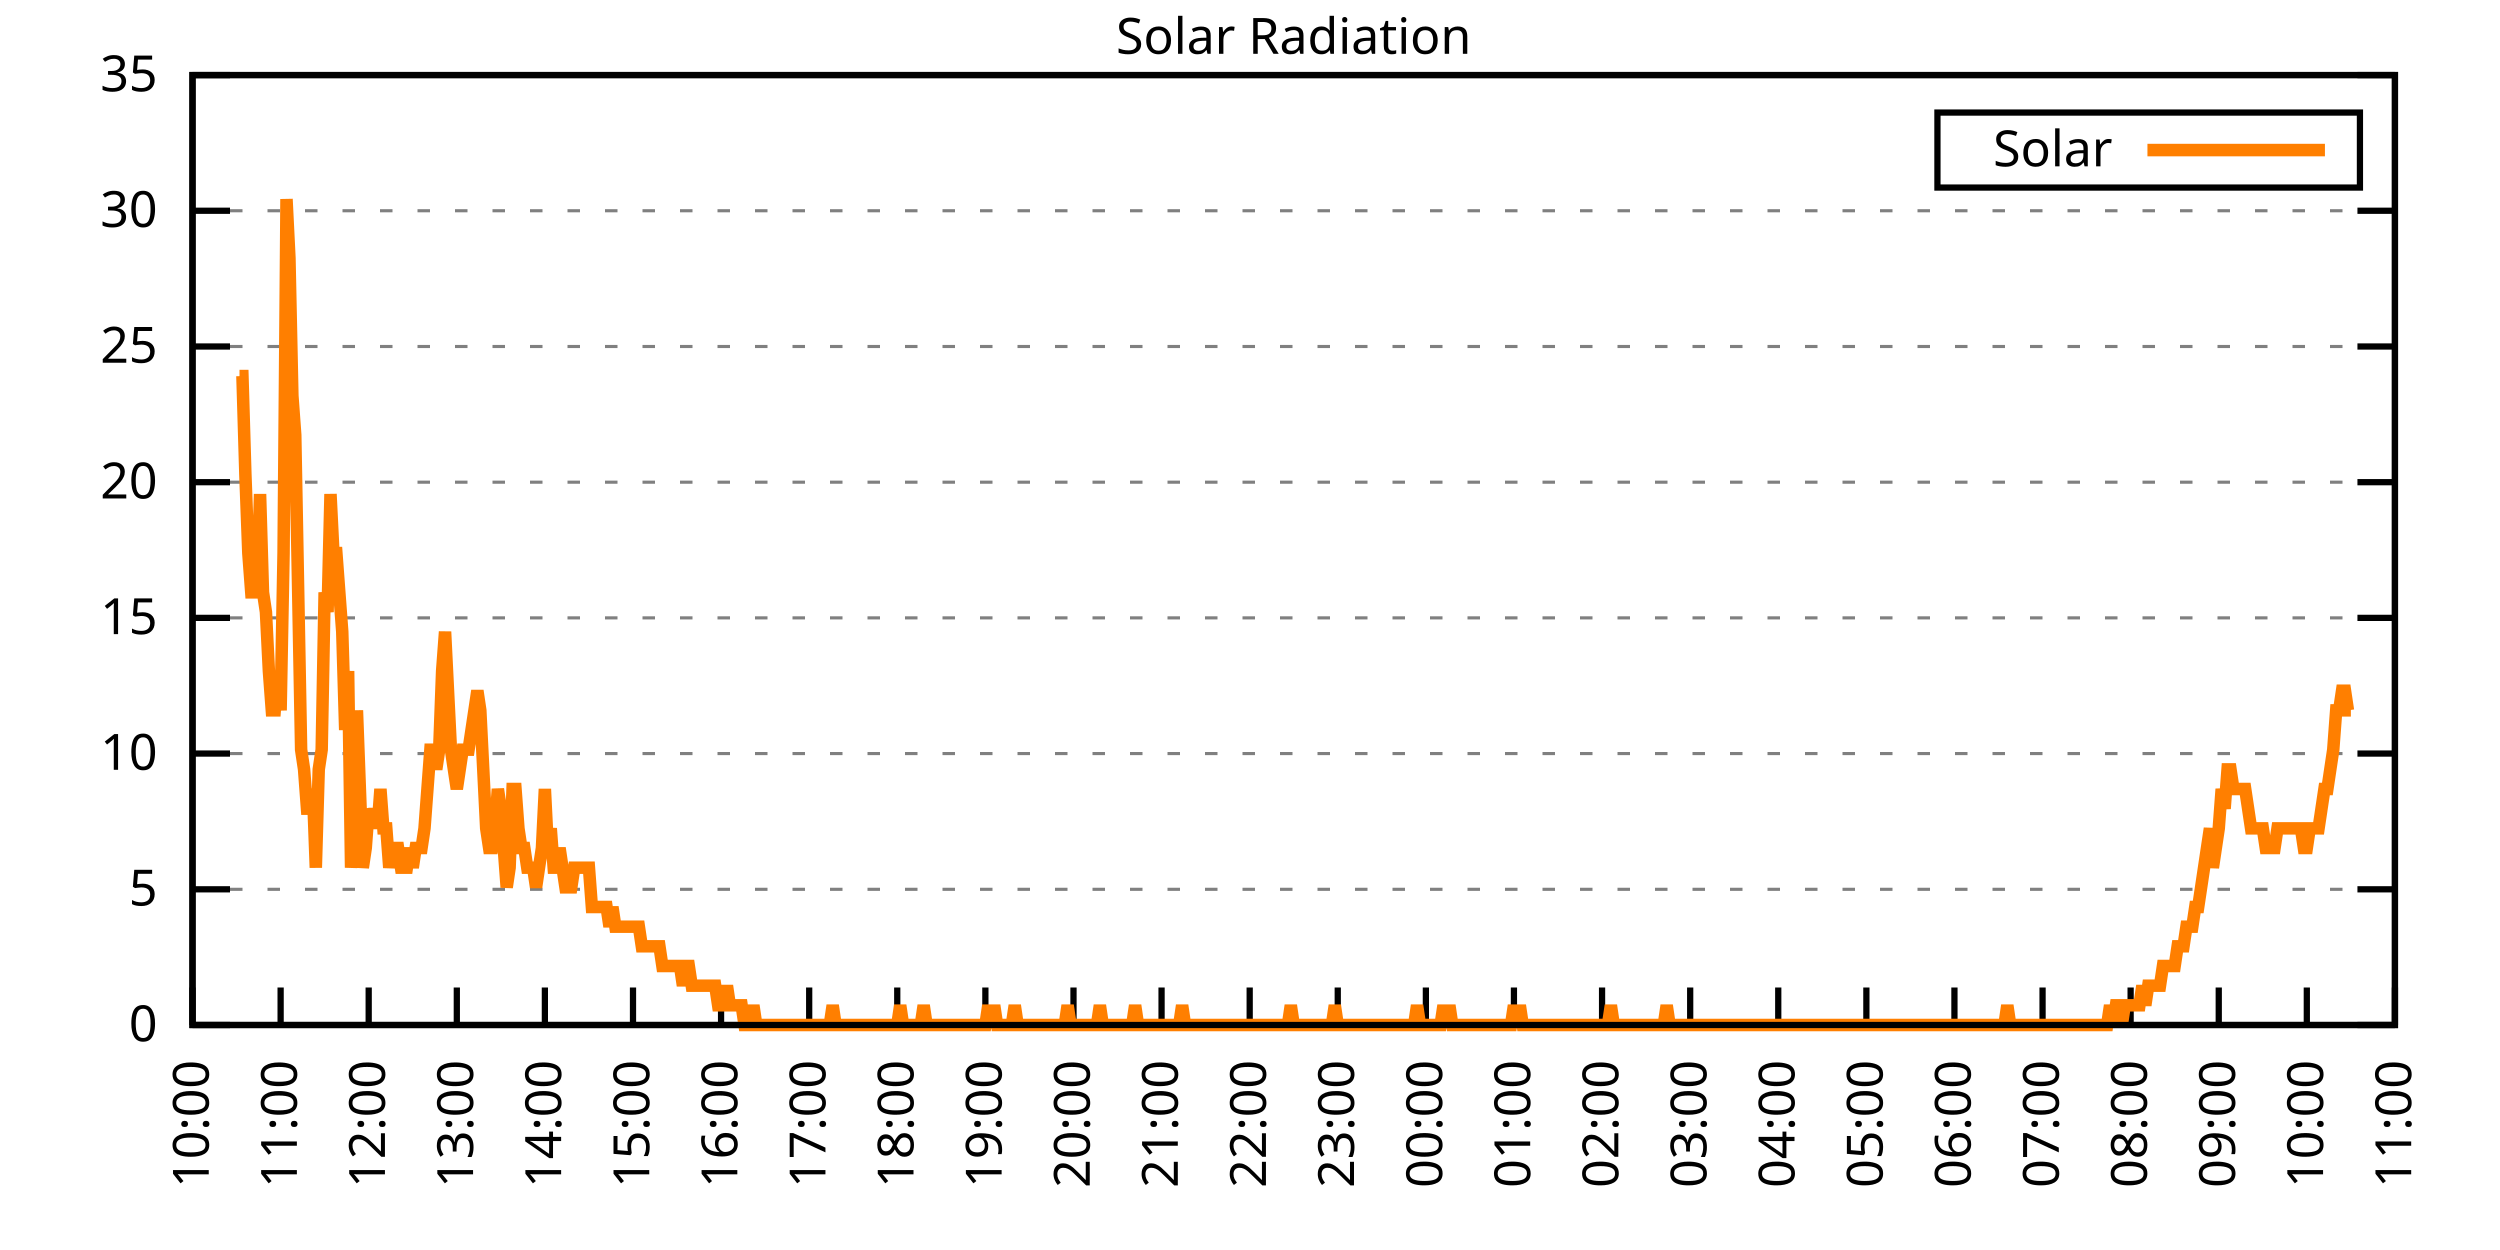
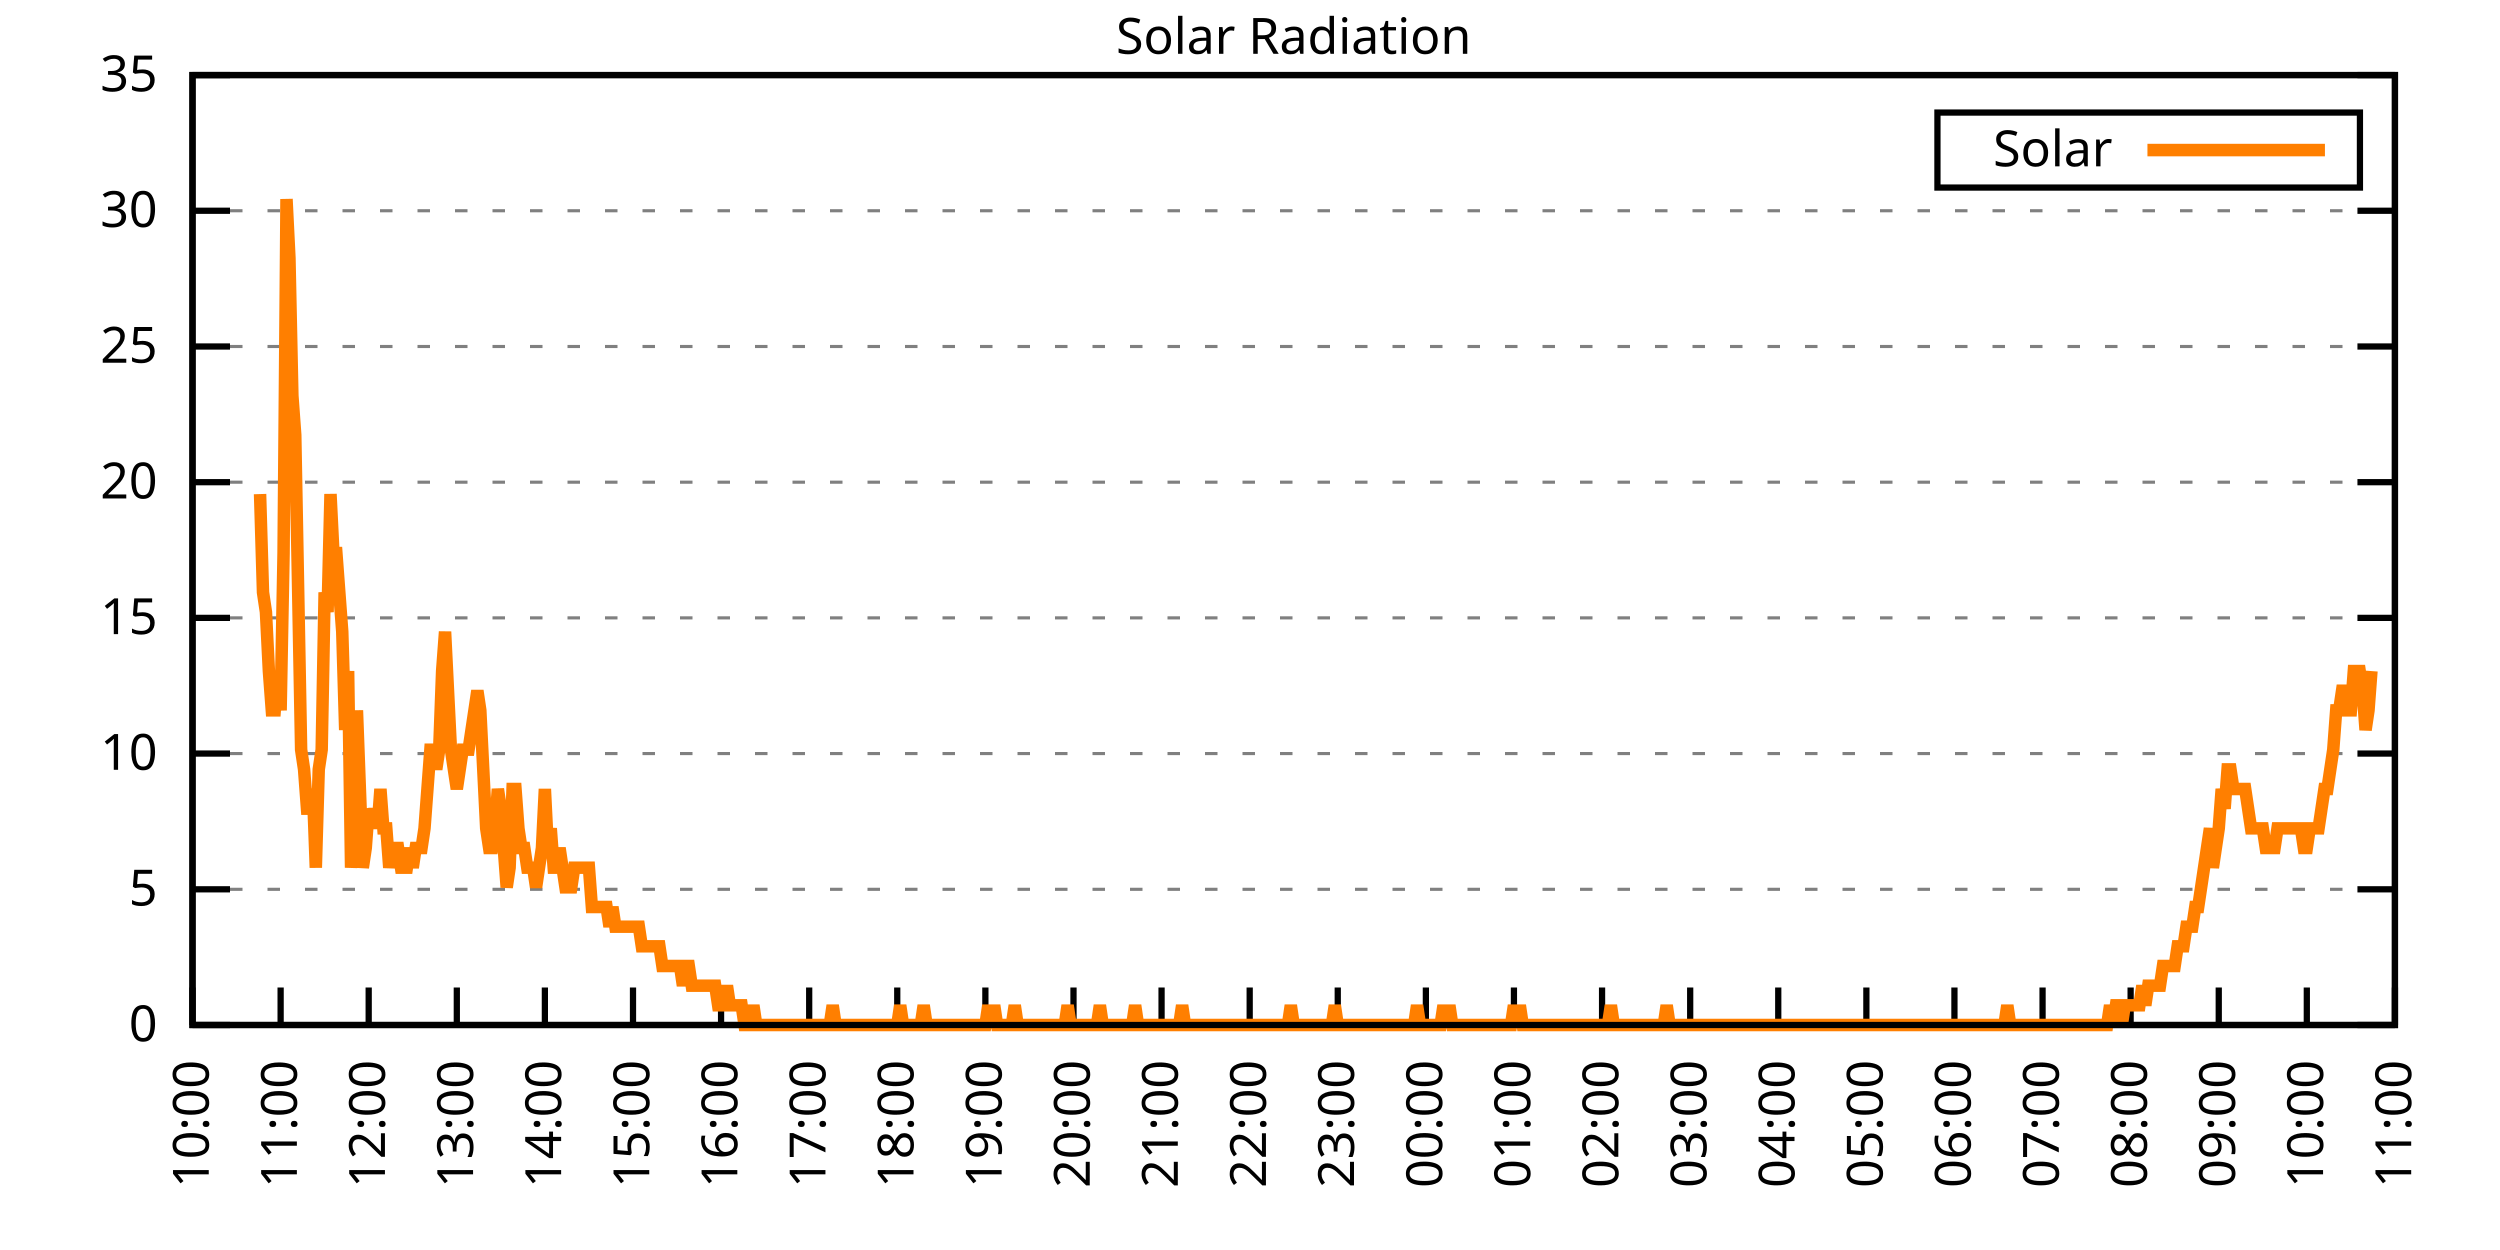
<svg xmlns="http://www.w3.org/2000/svg" xmlns:xlink="http://www.w3.org/1999/xlink" width="400" height="200" viewBox="0 0 400 200">
  <g id="gnuplot_canvas">
    <rect x="0" y="0" width="400" height="200" fill="none" />
    <defs>
      <circle id="gpDot" r="0.5" stroke-width="0.5" stroke="currentColor" />
      <path id="gpPt0" stroke-width="0.333" stroke="currentColor" d="M-1,0 h2 M0,-1 v2" />
      <path id="gpPt1" stroke-width="0.333" stroke="currentColor" d="M-1,-1 L1,1 M1,-1 L-1,1" />
      <path id="gpPt2" stroke-width="0.333" stroke="currentColor" d="M-1,0 L1,0 M0,-1 L0,1 M-1,-1 L1,1 M-1,1 L1,-1" />
      <rect id="gpPt3" stroke-width="0.333" stroke="currentColor" x="-1" y="-1" width="2" height="2" />
      <rect id="gpPt4" stroke-width="0.333" stroke="currentColor" fill="currentColor" x="-1" y="-1" width="2" height="2" />
      <circle id="gpPt5" stroke-width="0.333" stroke="currentColor" cx="0" cy="0" r="1" />
      <use xlink:href="#gpPt5" id="gpPt6" fill="currentColor" stroke="none" />
      <path id="gpPt7" stroke-width="0.333" stroke="currentColor" d="M0,-1.33 L-1.33,0.67 L1.33,0.67 z" />
      <use xlink:href="#gpPt7" id="gpPt8" fill="currentColor" stroke="none" />
      <use xlink:href="#gpPt7" id="gpPt9" stroke="currentColor" transform="rotate(180)" />
      <use xlink:href="#gpPt9" id="gpPt10" fill="currentColor" stroke="none" />
      <use xlink:href="#gpPt3" id="gpPt11" stroke="currentColor" transform="rotate(45)" />
      <use xlink:href="#gpPt11" id="gpPt12" fill="currentColor" stroke="none" />
      <path id="gpPt13" stroke-width="0.333" stroke="currentColor" d="M0,1.330 L1.265,0.411 L0.782,-1.067 L-0.782,-1.076 L-1.265,0.411 z" />
      <use xlink:href="#gpPt13" id="gpPt14" fill="currentColor" stroke="none" />
      <filter id="textbox" filterUnits="objectBoundingBox" x="0" y="0" height="1" width="1">
        <feFlood flood-color="white" flood-opacity="1" result="bgnd" />
        <feComposite in="SourceGraphic" in2="bgnd" operator="atop" />
      </filter>
      <filter id="greybox" filterUnits="objectBoundingBox" x="0" y="0" height="1" width="1">
        <feFlood flood-color="lightgrey" flood-opacity="1" result="grey" />
        <feComposite in="SourceGraphic" in2="grey" operator="atop" />
      </filter>
    </defs>
    <g fill="none" color="white" stroke="currentColor" stroke-width="1.00" stroke-linecap="butt" stroke-linejoin="miter">
</g>
    <g fill="none" color="black" stroke="currentColor" stroke-width="1.00" stroke-linecap="butt" stroke-linejoin="miter">
      <g stroke="none" shape-rendering="crispEdges">
        <polygon fill="rgb(255, 255, 255)" points="30.80,164.00 383.18,164.00 383.18,12.02 30.80,12.02 " />
      </g>
    </g>
    <g fill="none" color="black" stroke="currentColor" stroke-width="1.00" stroke-linecap="butt" stroke-linejoin="miter">
</g>
    <g fill="none" color="black" stroke="black" stroke-width="0.50" stroke-linecap="butt" stroke-linejoin="miter">
</g>
    <g fill="none" color="gray" stroke="currentColor" stroke-width="0.50" stroke-linecap="butt" stroke-linejoin="miter">
      <path stroke="gray" stroke-dasharray="2,4" class="gridline" d="M30.80,164.00 L383.19,164.00  " />
    </g>
    <g fill="none" color="gray" stroke="gray" stroke-width="1.00" stroke-linecap="butt" stroke-linejoin="miter">
</g>
    <g fill="none" color="black" stroke="currentColor" stroke-width="1.00" stroke-linecap="butt" stroke-linejoin="miter">
      <path stroke="black" d="M30.80,164.00 L36.80,164.00 M383.19,164.00 L377.19,164.00  " />
      <g transform="translate(25.20,166.60)" stroke="none" fill="black" font-family="Sans" font-size="8.00" text-anchor="end">
        <text>
          <tspan font-family="Sans"> 0</tspan>
        </text>
      </g>
    </g>
    <g fill="none" color="black" stroke="currentColor" stroke-width="1.00" stroke-linecap="butt" stroke-linejoin="miter">
</g>
    <g fill="none" color="black" stroke="black" stroke-width="0.50" stroke-linecap="butt" stroke-linejoin="miter">
</g>
    <g fill="none" color="gray" stroke="currentColor" stroke-width="0.50" stroke-linecap="butt" stroke-linejoin="miter">
      <path stroke="gray" stroke-dasharray="2,4" class="gridline" d="M30.80,142.29 L383.19,142.29  " />
    </g>
    <g fill="none" color="gray" stroke="gray" stroke-width="1.00" stroke-linecap="butt" stroke-linejoin="miter">
</g>
    <g fill="none" color="black" stroke="currentColor" stroke-width="1.00" stroke-linecap="butt" stroke-linejoin="miter">
      <path stroke="black" d="M30.80,142.29 L36.80,142.29 M383.19,142.29 L377.19,142.29  " />
      <g transform="translate(25.20,144.89)" stroke="none" fill="black" font-family="Sans" font-size="8.00" text-anchor="end">
        <text>
          <tspan font-family="Sans"> 5</tspan>
        </text>
      </g>
    </g>
    <g fill="none" color="black" stroke="currentColor" stroke-width="1.00" stroke-linecap="butt" stroke-linejoin="miter">
</g>
    <g fill="none" color="black" stroke="black" stroke-width="0.50" stroke-linecap="butt" stroke-linejoin="miter">
</g>
    <g fill="none" color="gray" stroke="currentColor" stroke-width="0.50" stroke-linecap="butt" stroke-linejoin="miter">
      <path stroke="gray" stroke-dasharray="2,4" class="gridline" d="M30.80,120.57 L383.19,120.57  " />
    </g>
    <g fill="none" color="gray" stroke="gray" stroke-width="1.00" stroke-linecap="butt" stroke-linejoin="miter">
</g>
    <g fill="none" color="black" stroke="currentColor" stroke-width="1.00" stroke-linecap="butt" stroke-linejoin="miter">
      <path stroke="black" d="M30.80,120.57 L36.80,120.57 M383.19,120.57 L377.19,120.57  " />
      <g transform="translate(25.20,123.17)" stroke="none" fill="black" font-family="Sans" font-size="8.00" text-anchor="end">
        <text>
          <tspan font-family="Sans"> 10</tspan>
        </text>
      </g>
    </g>
    <g fill="none" color="black" stroke="currentColor" stroke-width="1.00" stroke-linecap="butt" stroke-linejoin="miter">
</g>
    <g fill="none" color="black" stroke="black" stroke-width="0.50" stroke-linecap="butt" stroke-linejoin="miter">
</g>
    <g fill="none" color="gray" stroke="currentColor" stroke-width="0.50" stroke-linecap="butt" stroke-linejoin="miter">
      <path stroke="gray" stroke-dasharray="2,4" class="gridline" d="M30.80,98.86 L383.19,98.86  " />
    </g>
    <g fill="none" color="gray" stroke="gray" stroke-width="1.00" stroke-linecap="butt" stroke-linejoin="miter">
</g>
    <g fill="none" color="black" stroke="currentColor" stroke-width="1.00" stroke-linecap="butt" stroke-linejoin="miter">
      <path stroke="black" d="M30.80,98.86 L36.80,98.86 M383.19,98.86 L377.19,98.86  " />
      <g transform="translate(25.20,101.46)" stroke="none" fill="black" font-family="Sans" font-size="8.00" text-anchor="end">
        <text>
          <tspan font-family="Sans"> 15</tspan>
        </text>
      </g>
    </g>
    <g fill="none" color="black" stroke="currentColor" stroke-width="1.00" stroke-linecap="butt" stroke-linejoin="miter">
</g>
    <g fill="none" color="black" stroke="black" stroke-width="0.50" stroke-linecap="butt" stroke-linejoin="miter">
</g>
    <g fill="none" color="gray" stroke="currentColor" stroke-width="0.50" stroke-linecap="butt" stroke-linejoin="miter">
      <path stroke="gray" stroke-dasharray="2,4" class="gridline" d="M30.80,77.15 L383.19,77.15  " />
    </g>
    <g fill="none" color="gray" stroke="gray" stroke-width="1.00" stroke-linecap="butt" stroke-linejoin="miter">
</g>
    <g fill="none" color="black" stroke="currentColor" stroke-width="1.00" stroke-linecap="butt" stroke-linejoin="miter">
      <path stroke="black" d="M30.80,77.15 L36.80,77.15 M383.19,77.15 L377.19,77.15  " />
      <g transform="translate(25.20,79.75)" stroke="none" fill="black" font-family="Sans" font-size="8.00" text-anchor="end">
        <text>
          <tspan font-family="Sans"> 20</tspan>
        </text>
      </g>
    </g>
    <g fill="none" color="black" stroke="currentColor" stroke-width="1.00" stroke-linecap="butt" stroke-linejoin="miter">
</g>
    <g fill="none" color="black" stroke="black" stroke-width="0.50" stroke-linecap="butt" stroke-linejoin="miter">
</g>
    <g fill="none" color="gray" stroke="currentColor" stroke-width="0.50" stroke-linecap="butt" stroke-linejoin="miter">
      <path stroke="gray" stroke-dasharray="2,4" class="gridline" d="M30.80,55.44 L383.19,55.44  " />
    </g>
    <g fill="none" color="gray" stroke="gray" stroke-width="1.00" stroke-linecap="butt" stroke-linejoin="miter">
</g>
    <g fill="none" color="black" stroke="currentColor" stroke-width="1.00" stroke-linecap="butt" stroke-linejoin="miter">
      <path stroke="black" d="M30.80,55.44 L36.80,55.44 M383.19,55.44 L377.19,55.44  " />
      <g transform="translate(25.20,58.04)" stroke="none" fill="black" font-family="Sans" font-size="8.00" text-anchor="end">
        <text>
          <tspan font-family="Sans"> 25</tspan>
        </text>
      </g>
    </g>
    <g fill="none" color="black" stroke="currentColor" stroke-width="1.00" stroke-linecap="butt" stroke-linejoin="miter">
</g>
    <g fill="none" color="black" stroke="black" stroke-width="0.50" stroke-linecap="butt" stroke-linejoin="miter">
</g>
    <g fill="none" color="gray" stroke="currentColor" stroke-width="0.50" stroke-linecap="butt" stroke-linejoin="miter">
      <path stroke="gray" stroke-dasharray="2,4" class="gridline" d="M30.80,33.72 L383.19,33.72  " />
    </g>
    <g fill="none" color="gray" stroke="gray" stroke-width="1.00" stroke-linecap="butt" stroke-linejoin="miter">
</g>
    <g fill="none" color="black" stroke="currentColor" stroke-width="1.00" stroke-linecap="butt" stroke-linejoin="miter">
      <path stroke="black" d="M30.80,33.72 L36.80,33.72 M383.19,33.72 L377.19,33.72  " />
      <g transform="translate(25.20,36.32)" stroke="none" fill="black" font-family="Sans" font-size="8.00" text-anchor="end">
        <text>
          <tspan font-family="Sans"> 30</tspan>
        </text>
      </g>
    </g>
    <g fill="none" color="black" stroke="currentColor" stroke-width="1.00" stroke-linecap="butt" stroke-linejoin="miter">
</g>
    <g fill="none" color="black" stroke="black" stroke-width="0.50" stroke-linecap="butt" stroke-linejoin="miter">
</g>
    <g fill="none" color="gray" stroke="currentColor" stroke-width="0.50" stroke-linecap="butt" stroke-linejoin="miter">
      <path stroke="gray" stroke-dasharray="2,4" class="gridline" d="M30.80,12.01 L383.19,12.01  " />
    </g>
    <g fill="none" color="gray" stroke="gray" stroke-width="1.00" stroke-linecap="butt" stroke-linejoin="miter">
</g>
    <g fill="none" color="black" stroke="currentColor" stroke-width="1.00" stroke-linecap="butt" stroke-linejoin="miter">
      <path stroke="black" d="M30.80,12.01 L36.80,12.01 M383.19,12.01 L377.19,12.01  " />
      <g transform="translate(25.20,14.61)" stroke="none" fill="black" font-family="Sans" font-size="8.00" text-anchor="end">
        <text>
          <tspan font-family="Sans"> 35</tspan>
        </text>
      </g>
    </g>
    <g fill="none" color="black" stroke="currentColor" stroke-width="1.00" stroke-linecap="butt" stroke-linejoin="miter">
      <path stroke="black" d="M30.80,164.00 L30.80,158.00  " />
      <g transform="translate(33.40,169.60) rotate(270.00)" stroke="none" fill="black" font-family="Sans" font-size="8.00" text-anchor="end">
        <text>
          <tspan font-family="Sans">10:00</tspan>
        </text>
      </g>
    </g>
    <g fill="none" color="black" stroke="currentColor" stroke-width="1.00" stroke-linecap="butt" stroke-linejoin="miter">
      <path stroke="black" d="M44.90,164.00 L44.90,158.00  " />
      <g transform="translate(47.50,169.60) rotate(270.00)" stroke="none" fill="black" font-family="Sans" font-size="8.00" text-anchor="end">
        <text>
          <tspan font-family="Sans">11:00</tspan>
        </text>
      </g>
    </g>
    <g fill="none" color="black" stroke="currentColor" stroke-width="1.00" stroke-linecap="butt" stroke-linejoin="miter">
      <path stroke="black" d="M58.99,164.00 L58.99,158.00  " />
      <g transform="translate(61.59,169.60) rotate(270.00)" stroke="none" fill="black" font-family="Sans" font-size="8.00" text-anchor="end">
        <text>
          <tspan font-family="Sans">12:00</tspan>
        </text>
      </g>
    </g>
    <g fill="none" color="black" stroke="currentColor" stroke-width="1.00" stroke-linecap="butt" stroke-linejoin="miter">
      <path stroke="black" d="M73.09,164.00 L73.09,158.00  " />
      <g transform="translate(75.69,169.60) rotate(270.00)" stroke="none" fill="black" font-family="Sans" font-size="8.00" text-anchor="end">
        <text>
          <tspan font-family="Sans">13:00</tspan>
        </text>
      </g>
    </g>
    <g fill="none" color="black" stroke="currentColor" stroke-width="1.00" stroke-linecap="butt" stroke-linejoin="miter">
      <path stroke="black" d="M87.18,164.00 L87.18,158.00  " />
      <g transform="translate(89.78,169.60) rotate(270.00)" stroke="none" fill="black" font-family="Sans" font-size="8.00" text-anchor="end">
        <text>
          <tspan font-family="Sans">14:00</tspan>
        </text>
      </g>
    </g>
    <g fill="none" color="black" stroke="currentColor" stroke-width="1.00" stroke-linecap="butt" stroke-linejoin="miter">
      <path stroke="black" d="M101.28,164.00 L101.28,158.00  " />
      <g transform="translate(103.88,169.60) rotate(270.00)" stroke="none" fill="black" font-family="Sans" font-size="8.00" text-anchor="end">
        <text>
          <tspan font-family="Sans">15:00</tspan>
        </text>
      </g>
    </g>
    <g fill="none" color="black" stroke="currentColor" stroke-width="1.00" stroke-linecap="butt" stroke-linejoin="miter">
      <path stroke="black" d="M115.37,164.00 L115.37,158.00  " />
      <g transform="translate(117.97,169.60) rotate(270.00)" stroke="none" fill="black" font-family="Sans" font-size="8.00" text-anchor="end">
        <text>
          <tspan font-family="Sans">16:00</tspan>
        </text>
      </g>
    </g>
    <g fill="none" color="black" stroke="currentColor" stroke-width="1.00" stroke-linecap="butt" stroke-linejoin="miter">
      <path stroke="black" d="M129.47,164.00 L129.47,158.00  " />
      <g transform="translate(132.07,169.60) rotate(270.00)" stroke="none" fill="black" font-family="Sans" font-size="8.00" text-anchor="end">
        <text>
          <tspan font-family="Sans">17:00</tspan>
        </text>
      </g>
    </g>
    <g fill="none" color="black" stroke="currentColor" stroke-width="1.00" stroke-linecap="butt" stroke-linejoin="miter">
      <path stroke="black" d="M143.56,164.00 L143.56,158.00  " />
      <g transform="translate(146.16,169.60) rotate(270.00)" stroke="none" fill="black" font-family="Sans" font-size="8.00" text-anchor="end">
        <text>
          <tspan font-family="Sans">18:00</tspan>
        </text>
      </g>
    </g>
    <g fill="none" color="black" stroke="currentColor" stroke-width="1.00" stroke-linecap="butt" stroke-linejoin="miter">
      <path stroke="black" d="M157.66,164.00 L157.66,158.00  " />
      <g transform="translate(160.26,169.60) rotate(270.00)" stroke="none" fill="black" font-family="Sans" font-size="8.00" text-anchor="end">
        <text>
          <tspan font-family="Sans">19:00</tspan>
        </text>
      </g>
    </g>
    <g fill="none" color="black" stroke="currentColor" stroke-width="1.00" stroke-linecap="butt" stroke-linejoin="miter">
      <path stroke="black" d="M171.76,164.00 L171.76,158.00  " />
      <g transform="translate(174.36,169.60) rotate(270.00)" stroke="none" fill="black" font-family="Sans" font-size="8.00" text-anchor="end">
        <text>
          <tspan font-family="Sans">20:00</tspan>
        </text>
      </g>
    </g>
    <g fill="none" color="black" stroke="currentColor" stroke-width="1.00" stroke-linecap="butt" stroke-linejoin="miter">
      <path stroke="black" d="M185.85,164.00 L185.85,158.00  " />
      <g transform="translate(188.45,169.60) rotate(270.00)" stroke="none" fill="black" font-family="Sans" font-size="8.00" text-anchor="end">
        <text>
          <tspan font-family="Sans">21:00</tspan>
        </text>
      </g>
    </g>
    <g fill="none" color="black" stroke="currentColor" stroke-width="1.00" stroke-linecap="butt" stroke-linejoin="miter">
      <path stroke="black" d="M199.95,164.00 L199.95,158.00  " />
      <g transform="translate(202.55,169.60) rotate(270.00)" stroke="none" fill="black" font-family="Sans" font-size="8.00" text-anchor="end">
        <text>
          <tspan font-family="Sans">22:00</tspan>
        </text>
      </g>
    </g>
    <g fill="none" color="black" stroke="currentColor" stroke-width="1.00" stroke-linecap="butt" stroke-linejoin="miter">
      <path stroke="black" d="M214.04,164.00 L214.04,158.00  " />
      <g transform="translate(216.64,169.60) rotate(270.00)" stroke="none" fill="black" font-family="Sans" font-size="8.00" text-anchor="end">
        <text>
          <tspan font-family="Sans">23:00</tspan>
        </text>
      </g>
    </g>
    <g fill="none" color="black" stroke="currentColor" stroke-width="1.00" stroke-linecap="butt" stroke-linejoin="miter">
      <path stroke="black" d="M228.14,164.00 L228.14,158.00  " />
      <g transform="translate(230.74,169.60) rotate(270.00)" stroke="none" fill="black" font-family="Sans" font-size="8.00" text-anchor="end">
        <text>
          <tspan font-family="Sans">00:00</tspan>
        </text>
      </g>
    </g>
    <g fill="none" color="black" stroke="currentColor" stroke-width="1.00" stroke-linecap="butt" stroke-linejoin="miter">
      <path stroke="black" d="M242.23,164.00 L242.23,158.00  " />
      <g transform="translate(244.83,169.60) rotate(270.00)" stroke="none" fill="black" font-family="Sans" font-size="8.00" text-anchor="end">
        <text>
          <tspan font-family="Sans">01:00</tspan>
        </text>
      </g>
    </g>
    <g fill="none" color="black" stroke="currentColor" stroke-width="1.00" stroke-linecap="butt" stroke-linejoin="miter">
      <path stroke="black" d="M256.33,164.00 L256.33,158.00  " />
      <g transform="translate(258.93,169.60) rotate(270.00)" stroke="none" fill="black" font-family="Sans" font-size="8.00" text-anchor="end">
        <text>
          <tspan font-family="Sans">02:00</tspan>
        </text>
      </g>
    </g>
    <g fill="none" color="black" stroke="currentColor" stroke-width="1.00" stroke-linecap="butt" stroke-linejoin="miter">
      <path stroke="black" d="M270.43,164.00 L270.43,158.00  " />
      <g transform="translate(273.03,169.60) rotate(270.00)" stroke="none" fill="black" font-family="Sans" font-size="8.00" text-anchor="end">
        <text>
          <tspan font-family="Sans">03:00</tspan>
        </text>
      </g>
    </g>
    <g fill="none" color="black" stroke="currentColor" stroke-width="1.00" stroke-linecap="butt" stroke-linejoin="miter">
      <path stroke="black" d="M284.52,164.00 L284.52,158.00  " />
      <g transform="translate(287.12,169.60) rotate(270.00)" stroke="none" fill="black" font-family="Sans" font-size="8.00" text-anchor="end">
        <text>
          <tspan font-family="Sans">04:00</tspan>
        </text>
      </g>
    </g>
    <g fill="none" color="black" stroke="currentColor" stroke-width="1.00" stroke-linecap="butt" stroke-linejoin="miter">
      <path stroke="black" d="M298.62,164.00 L298.62,158.00  " />
      <g transform="translate(301.22,169.60) rotate(270.00)" stroke="none" fill="black" font-family="Sans" font-size="8.00" text-anchor="end">
        <text>
          <tspan font-family="Sans">05:00</tspan>
        </text>
      </g>
    </g>
    <g fill="none" color="black" stroke="currentColor" stroke-width="1.00" stroke-linecap="butt" stroke-linejoin="miter">
      <path stroke="black" d="M312.71,164.00 L312.71,158.00  " />
      <g transform="translate(315.31,169.60) rotate(270.00)" stroke="none" fill="black" font-family="Sans" font-size="8.00" text-anchor="end">
        <text>
          <tspan font-family="Sans">06:00</tspan>
        </text>
      </g>
    </g>
    <g fill="none" color="black" stroke="currentColor" stroke-width="1.00" stroke-linecap="butt" stroke-linejoin="miter">
      <path stroke="black" d="M326.81,164.00 L326.81,158.00  " />
      <g transform="translate(329.41,169.60) rotate(270.00)" stroke="none" fill="black" font-family="Sans" font-size="8.00" text-anchor="end">
        <text>
          <tspan font-family="Sans">07:00</tspan>
        </text>
      </g>
    </g>
    <g fill="none" color="black" stroke="currentColor" stroke-width="1.00" stroke-linecap="butt" stroke-linejoin="miter">
      <path stroke="black" d="M340.90,164.00 L340.90,158.00  " />
      <g transform="translate(343.50,169.60) rotate(270.00)" stroke="none" fill="black" font-family="Sans" font-size="8.00" text-anchor="end">
        <text>
          <tspan font-family="Sans">08:00</tspan>
        </text>
      </g>
    </g>
    <g fill="none" color="black" stroke="currentColor" stroke-width="1.00" stroke-linecap="butt" stroke-linejoin="miter">
      <path stroke="black" d="M355.00,164.00 L355.00,158.00  " />
      <g transform="translate(357.60,169.60) rotate(270.00)" stroke="none" fill="black" font-family="Sans" font-size="8.00" text-anchor="end">
        <text>
          <tspan font-family="Sans">09:00</tspan>
        </text>
      </g>
    </g>
    <g fill="none" color="black" stroke="currentColor" stroke-width="1.00" stroke-linecap="butt" stroke-linejoin="miter">
      <path stroke="black" d="M369.09,164.00 L369.09,158.00  " />
      <g transform="translate(371.69,169.60) rotate(270.00)" stroke="none" fill="black" font-family="Sans" font-size="8.00" text-anchor="end">
        <text>
          <tspan font-family="Sans">10:00</tspan>
        </text>
      </g>
    </g>
    <g fill="none" color="black" stroke="currentColor" stroke-width="1.00" stroke-linecap="butt" stroke-linejoin="miter">
      <path stroke="black" d="M383.19,164.00 L383.19,158.00  " />
      <g transform="translate(385.79,169.60) rotate(270.00)" stroke="none" fill="black" font-family="Sans" font-size="8.00" text-anchor="end">
        <text>
          <tspan font-family="Sans">11:00</tspan>
        </text>
      </g>
    </g>
    <g fill="none" color="black" stroke="currentColor" stroke-width="1.00" stroke-linecap="butt" stroke-linejoin="miter">
</g>
    <g fill="none" color="black" stroke="currentColor" stroke-width="1.00" stroke-linecap="butt" stroke-linejoin="miter">
      <path stroke="black" d="M30.80,12.01 L30.80,164.00 L383.19,164.00 L383.19,12.01 L30.80,12.01 Z  " />
    </g>
    <g fill="none" color="black" stroke="currentColor" stroke-width="1.00" stroke-linecap="butt" stroke-linejoin="miter">
</g>
    <g fill="none" color="black" stroke="currentColor" stroke-width="1.00" stroke-linecap="butt" stroke-linejoin="miter">
      <path stroke="black" d="M309.99,30.01 L309.99,18.01 L377.59,18.01 L377.59,30.01 L309.99,30.01 Z  " />
    </g>
    <g id="Solar_Radiation_plot_1">
      <g fill="none" color="white" stroke="black" stroke-width="2.00" stroke-linecap="butt" stroke-linejoin="miter">
</g>
      <g fill="none" color="black" stroke="currentColor" stroke-width="2.00" stroke-linecap="butt" stroke-linejoin="miter">
        <g transform="translate(337.99,26.61)" stroke="none" fill="black" font-family="Sans" font-size="8.00" text-anchor="end">
          <text>
            <tspan font-family="Sans">Solar</tspan>
          </text>
        </g>
      </g>
      <g fill="none" color="black" stroke="currentColor" stroke-width="2.00" stroke-linecap="butt" stroke-linejoin="miter">
-         <path stroke="rgb(255, 127,   0)" d="M343.59,24.01 L371.99,24.01 M38.32,60.17 L38.79,60.17 L39.26,75.90 L39.73,88.49 L40.20,94.78 L40.67,94.78   L41.14,94.78 L41.61,79.05 L42.08,94.78 L42.55,97.93 L43.02,107.37 L43.49,113.66 L43.96,113.66 L44.43,107.37   L44.90,113.66 L45.37,88.49 L45.84,31.85 L46.31,41.29 L46.78,63.32 L47.24,69.61 L47.71,94.78 L48.18,119.95   L48.65,123.10 L49.12,129.39 L49.59,129.39 L50.06,126.24 L50.53,138.83 L51.00,123.10 L51.47,119.95 L51.94,94.78   L52.41,97.93 L52.88,79.05 L53.35,88.49 L53.82,88.49 L54.29,94.78 L54.76,101.07 L55.23,116.80 L55.70,107.37   L56.17,138.83 L56.64,132.54 L57.11,113.66 L57.58,126.24 L58.05,138.83 L58.52,135.68 L58.99,129.39 L59.46,132.54   L59.93,129.39 L60.40,132.54 L60.87,126.24 L61.34,132.54 L61.81,132.54 L62.28,138.83 L62.75,135.68 L63.22,135.68   L63.69,135.68 L64.16,138.83 L64.63,138.83 L65.10,138.83 L65.57,135.68 L66.04,138.83 L66.51,135.68 L66.98,135.68   L67.45,135.68 L67.92,132.54 L68.39,126.24 L68.86,119.95 L69.33,119.95 L69.80,123.10 L70.27,119.95 L70.74,107.37   L71.21,101.07 L71.68,110.51 L72.15,119.95 L72.62,123.10 L73.09,126.24 L73.56,123.10 L74.03,119.95 L74.50,119.95   L74.97,119.95 L75.44,116.80 L75.91,113.66 L76.38,110.51 L76.85,113.66 L77.32,123.10 L77.79,132.54 L78.26,135.68   L78.73,135.68 L79.19,132.54 L79.66,126.24 L80.13,129.39 L80.60,135.68 L81.07,141.98 L81.54,138.83 L82.01,126.24   L82.48,126.24 L82.95,132.54 L83.42,135.68 L83.89,135.68 L84.36,138.83 L84.83,138.83 L85.30,138.83 L85.77,141.98   L86.24,138.83 L86.71,135.68 L87.18,126.24 L87.65,135.68 L88.12,132.54 L88.59,138.83 L89.06,138.83 L89.53,135.68   L90.00,138.83 L90.47,141.98 L90.94,141.98 L91.41,141.98 L91.88,138.83 L92.35,138.83 L92.82,138.83 L93.29,138.83   L93.76,138.83 L94.23,138.83 L94.70,145.12 L95.17,145.12 L95.64,145.12 L96.11,145.12 L96.58,145.12 L97.05,145.12   L97.52,148.27 L97.99,145.12 L98.46,148.27 L98.93,148.27 L99.40,148.27 L99.87,148.27 L100.34,148.27 L100.81,148.27   L101.28,148.27 L101.75,148.27 L102.22,148.27 L102.69,151.41 L103.16,151.41 L103.63,151.41 L104.10,151.41 L104.57,151.41   L105.04,151.41 L105.51,151.41 L105.98,154.56 L106.45,154.56 L106.92,154.56 L107.39,154.56 L107.86,154.56 L108.33,154.56   L108.80,154.56 L109.27,157.71 L109.74,154.56 L110.21,154.56 L110.68,157.71 L111.14,157.71 L111.61,157.71 L112.08,157.71   L112.55,157.71 L113.02,157.71 L113.49,157.71 L113.96,157.71 L114.43,157.71 L114.90,160.85 L115.37,160.85 L115.84,160.85   L116.31,157.71 L116.78,160.85 L117.25,160.85 L117.72,160.85 L118.19,160.85 L118.66,160.85 L119.13,164.00 L119.60,164.00   L120.07,164.00 L120.54,160.85 L121.01,164.00 L121.48,164.00 L121.95,164.00 L122.42,164.00 L122.89,164.00 L123.36,164.00   L123.83,164.00 L124.30,164.00 L124.77,164.00 L125.24,164.00 L125.71,164.00 L126.18,164.00 L126.65,164.00 L127.12,164.00   L127.59,164.00 L128.06,164.00 L128.53,164.00 L129.00,164.00 L129.47,164.00 L129.94,164.00 L130.41,164.00 L130.88,164.00   L131.35,164.00 L131.82,164.00 L132.29,164.00 L132.76,164.00 L133.23,160.85 L133.70,164.00 L134.17,164.00 L134.64,164.00   L135.11,164.00 L135.58,164.00 L136.05,164.00 L136.52,164.00 L136.99,164.00 L137.46,164.00 L137.93,164.00 L138.40,164.00   L138.87,164.00 L139.34,164.00 L139.81,164.00 L140.28,164.00 L140.75,164.00 L141.22,164.00 L141.69,164.00 L142.16,164.00   L142.63,164.00 L143.09,164.00 L143.56,164.00 L144.03,160.85 L144.50,164.00 L144.97,164.00 L145.44,164.00 L145.91,164.00   L146.38,164.00 L146.85,164.00 L147.32,164.00 L147.79,160.85 L148.26,164.00 L148.73,164.00 L149.20,164.00 L149.67,164.00   L150.14,164.00 L150.61,164.00 L151.08,164.00 L151.55,164.00 L152.02,164.00 L152.49,164.00 L152.96,164.00 L153.43,164.00   L153.90,164.00 L154.37,164.00 L154.84,164.00 L155.31,164.00 L155.78,164.00 L156.25,164.00 L156.72,164.00 L157.19,164.00   L157.66,164.00 L158.13,160.85 L158.60,164.00 L159.07,160.85 L159.54,164.00 L160.01,164.00 L160.48,164.00 L160.95,164.00   L161.42,164.00 L161.89,164.00 L162.36,160.85 L162.83,164.00 L163.30,164.00 L163.77,164.00 L164.24,164.00 L164.71,164.00   L165.18,164.00 L165.65,164.00 L166.12,164.00 L166.59,164.00 L167.06,164.00 L167.53,164.00 L168.00,164.00 L168.47,164.00   L168.94,164.00 L169.41,164.00 L169.88,164.00 L170.35,164.00 L170.82,160.85 L171.29,164.00 L171.76,164.00 L172.23,164.00   L172.70,164.00 L173.17,164.00 L173.64,164.00 L174.11,164.00 L174.58,164.00 L175.04,164.00 L175.51,164.00 L175.98,160.85   L176.45,164.00 L176.92,164.00 L177.39,164.00 L177.86,164.00 L178.33,164.00 L178.80,164.00 L179.27,164.00 L179.74,164.00   L180.21,164.00 L180.68,164.00 L181.15,164.00 L181.62,160.85 L182.09,164.00 L182.56,164.00 L183.03,164.00 L183.50,164.00   L183.97,164.00 L184.44,164.00 L184.91,164.00 L185.38,164.00 L185.85,164.00 L186.32,164.00 L186.79,164.00 L187.26,164.00   L187.73,164.00 L188.20,164.00 L188.67,164.00 L189.14,160.85 L189.61,164.00 L190.08,164.00 L190.55,164.00 L191.02,164.00   L191.49,164.00 L191.96,164.00 L192.43,164.00 L192.90,164.00 L193.37,164.00 L193.84,164.00 L194.31,164.00 L194.78,164.00   L195.25,164.00 L195.72,164.00 L196.19,164.00 L196.66,164.00 L197.13,164.00 L197.60,164.00 L198.07,164.00 L198.54,164.00   L199.01,164.00 L199.48,164.00 L199.95,164.00 L200.42,164.00 L200.89,164.00 L201.36,164.00 L201.83,164.00 L202.30,164.00   L202.77,164.00 L203.24,164.00 L203.71,164.00 L204.18,164.00 L204.65,164.00 L205.12,164.00 L205.59,164.00 L206.06,164.00   L206.53,160.85 L207.00,164.00 L207.46,164.00 L207.93,164.00 L208.40,164.00 L208.87,164.00 L209.34,164.00 L209.81,164.00   L210.28,164.00 L210.75,164.00 L211.22,164.00 L211.69,164.00 L212.16,164.00 L212.63,164.00 L213.10,164.00 L213.57,160.85   L214.04,164.00 L214.51,164.00 L214.98,164.00 L215.45,164.00 L215.92,164.00 L216.39,164.00 L216.86,164.00 L217.33,164.00   L217.80,164.00 L218.27,164.00 L218.74,164.00 L219.21,164.00 L219.68,164.00 L220.15,164.00 L220.62,164.00 L221.09,164.00   L221.56,164.00 L222.03,164.00 L222.50,164.00 L222.97,164.00 L223.44,164.00 L223.91,164.00 L224.38,164.00 L224.85,164.00   L225.32,164.00 L225.79,164.00 L226.26,164.00 L226.73,160.85 L227.20,164.00 L227.67,164.00 L228.14,164.00 L228.61,164.00   L229.08,164.00 L229.55,164.00 L230.02,164.00 L230.49,164.00 L230.96,160.85 L231.43,164.00 L231.90,160.85 L232.37,164.00   L232.84,164.00 L233.31,164.00 L233.78,164.00 L234.25,164.00 L234.72,164.00 L235.19,164.00 L235.66,164.00 L236.13,164.00   L236.60,164.00 L237.07,164.00 L237.54,164.00 L238.01,164.00 L238.48,164.00 L238.95,164.00 L239.41,164.00 L239.88,164.00   L240.35,164.00 L240.82,164.00 L241.29,164.00 L241.76,164.00 L242.23,160.85 L242.70,164.00 L243.17,160.85 L243.64,164.00   L244.11,164.00 L244.58,164.00 L245.05,164.00 L245.52,164.00 L245.99,164.00 L246.46,164.00 L246.93,164.00 L247.40,164.00   L247.87,164.00 L248.34,164.00 L248.81,164.00 L249.28,164.00 L249.75,164.00 L250.22,164.00 L250.69,164.00 L251.16,164.00   L251.63,164.00 L252.10,164.00 L252.57,164.00 L253.04,164.00 L253.51,164.00 L253.98,164.00 L254.45,164.00 L254.92,164.00   L255.39,164.00 L255.86,164.00 L256.33,164.00 L256.80,164.00 L257.27,164.00 L257.74,160.85 L258.21,164.00 L258.68,164.00   L259.15,164.00 L259.62,164.00 L260.09,164.00 L260.56,164.00 L261.03,164.00 L261.50,164.00 L261.97,164.00 L262.44,164.00   L262.91,164.00 L263.38,164.00 L263.85,164.00 L264.32,164.00 L264.79,164.00 L265.26,164.00 L265.73,164.00 L266.20,164.00   L266.67,160.85 L267.14,164.00 L267.61,164.00 L268.08,164.00 L268.55,164.00 L269.02,164.00 L269.49,164.00 L269.96,164.00   L270.43,164.00 L270.90,164.00 L271.36,164.00 L271.83,164.00 L272.30,164.00 L272.77,164.00 L273.24,164.00 L273.71,164.00   L274.18,164.00 L274.65,164.00 L275.12,164.00 L275.59,164.00 L276.06,164.00 L276.53,164.00 L277.00,164.00 L277.47,164.00   L277.94,164.00 L278.41,164.00 L278.88,164.00 L279.35,164.00 L279.82,164.00 L280.29,164.00 L280.76,164.00 L281.23,164.00   L281.70,164.00 L282.17,164.00 L282.64,164.00 L283.11,164.00 L283.58,164.00 L284.05,164.00 L284.52,164.00 L284.99,164.00   L285.46,164.00 L285.93,164.00 L286.40,164.00 L286.87,164.00 L287.34,164.00 L287.81,164.00 L288.28,164.00 L288.75,164.00   L289.22,164.00 L289.69,164.00 L290.16,164.00 L290.63,164.00 L291.10,164.00 L291.57,164.00 L292.04,164.00 L292.51,164.00   L292.98,164.00 L293.45,164.00 L293.92,164.00 L294.39,164.00 L294.86,164.00 L295.33,164.00 L295.80,164.00 L296.27,164.00   L296.74,164.00 L297.21,164.00 L297.68,164.00 L298.15,164.00 L298.62,164.00 L299.09,164.00 L299.56,164.00 L300.03,164.00   L300.50,164.00 L300.97,164.00 L301.44,164.00 L301.91,164.00 L302.38,164.00 L302.85,164.00 L303.31,164.00 L303.78,164.00   L304.25,164.00 L304.72,164.00 L305.19,164.00 L305.66,164.00 L306.13,164.00 L306.60,164.00 L307.07,164.00 L307.54,164.00   L308.01,164.00 L308.48,164.00 L308.95,164.00 L309.42,164.00 L309.89,164.00 L310.36,164.00 L310.83,164.00 L311.30,164.00   L311.77,164.00 L312.24,164.00 L312.71,164.00 L313.18,164.00 L313.65,164.00 L314.12,164.00 L314.59,164.00 L315.06,164.00   L315.53,164.00 L316.00,164.00 L316.47,164.00 L316.94,164.00 L317.41,164.00 L317.88,164.00 L318.35,164.00 L318.82,164.00   L319.29,164.00 L319.76,164.00 L320.23,164.00 L320.70,164.00 L321.17,160.85 L321.64,164.00 L322.11,164.00 L322.58,164.00   L323.05,164.00 L323.52,164.00 L323.99,164.00 L324.46,164.00 L324.93,164.00 L325.40,164.00 L325.87,164.00 L326.34,164.00   L326.81,164.00 L327.28,164.00 L327.75,164.00 L328.22,164.00 L328.69,164.00 L329.16,164.00 L329.63,164.00 L330.10,164.00   L330.57,164.00 L331.04,164.00 L331.51,164.00 L331.98,164.00 L332.45,164.00 L332.92,164.00 L333.39,164.00 L333.86,164.00   L334.33,164.00 L334.80,164.00 L335.26,164.00 L335.73,164.00 L336.20,164.00 L336.67,164.00 L337.14,164.00 L337.61,160.85   L338.08,164.00 L338.55,160.85 L339.02,160.85 L339.49,164.00 L339.96,160.85 L340.43,160.85 L340.90,160.85 L341.37,160.85   L341.84,160.85 L342.31,160.85 L342.78,157.71 L343.25,160.85 L343.72,157.71 L344.19,157.71 L344.66,157.71 L345.13,157.71   L345.60,157.71 L346.07,154.56 L346.54,154.56 L347.01,154.56 L347.48,154.56 L347.95,154.56 L348.42,151.41 L348.89,151.41   L349.36,151.41 L349.83,148.27 L350.30,148.27 L350.77,148.27 L351.24,145.12 L351.71,145.12 L352.18,141.98 L352.65,138.83   L353.12,135.68 L353.59,132.54 L354.06,138.83 L354.53,135.68 L355.00,132.54 L355.47,126.24 L355.94,129.39 L356.41,123.10   L356.88,123.10 L357.35,126.24 L357.82,126.24 L358.29,126.24 L358.76,126.24 L359.23,126.24 L359.70,129.39 L360.17,132.54   L360.64,132.54 L361.11,132.54 L361.58,132.54 L362.05,132.54 L362.52,135.68 L362.99,135.68 L363.46,135.68 L363.93,135.68   L364.40,132.54 L364.87,132.54 L365.34,132.54 L365.81,132.54 L366.28,132.54 L366.75,132.54 L367.21,132.54 L367.68,132.54   L368.15,132.54 L368.62,135.68 L369.09,135.68 L369.56,132.54 L370.03,132.54 L370.50,132.54 L370.97,132.54 L371.44,129.39   L371.91,126.24 L372.38,126.24 L372.85,123.10 L373.32,119.95 L373.79,113.66 L374.26,113.66 L374.73,110.51 L375.20,110.51   L375.67,113.66 L376.14,113.66  " />
+         <path stroke="rgb(255, 127,   0)" d="M343.59,24.01 L371.99,24.01 M41.61,79.05 L42.08,94.78 L42.55,97.93 L43.02,107.37 L43.49,113.66 L43.96,113.66   L44.43,107.37 L44.90,113.66 L45.37,88.49 L45.84,31.85 L46.31,41.29 L46.78,63.32 L47.24,69.61 L47.71,94.78   L48.18,119.95 L48.65,123.10 L49.12,129.39 L49.59,129.39 L50.06,126.24 L50.53,138.83 L51.00,123.10 L51.47,119.95   L51.94,94.78 L52.41,97.93 L52.88,79.05 L53.35,88.49 L53.82,88.49 L54.29,94.78 L54.76,101.07 L55.23,116.80   L55.70,107.37 L56.17,138.83 L56.64,132.54 L57.11,113.66 L57.58,126.24 L58.05,138.83 L58.52,135.68 L58.99,129.39   L59.46,132.54 L59.93,129.39 L60.40,132.54 L60.87,126.24 L61.34,132.54 L61.81,132.54 L62.28,138.83 L62.75,135.68   L63.22,135.68 L63.69,135.68 L64.16,138.83 L64.63,138.83 L65.10,138.83 L65.57,135.68 L66.04,138.83 L66.51,135.68   L66.98,135.68 L67.45,135.68 L67.92,132.54 L68.39,126.24 L68.86,119.95 L69.33,119.95 L69.80,123.10 L70.27,119.95   L70.74,107.37 L71.21,101.07 L71.68,110.51 L72.15,119.95 L72.62,123.10 L73.09,126.24 L73.56,123.10 L74.03,119.95   L74.50,119.95 L74.97,119.95 L75.44,116.80 L75.91,113.66 L76.38,110.51 L76.85,113.66 L77.32,123.10 L77.79,132.54   L78.26,135.68 L78.73,135.68 L79.19,132.54 L79.66,126.24 L80.13,129.39 L80.60,135.68 L81.07,141.98 L81.54,138.83   L82.01,126.24 L82.48,126.24 L82.95,132.54 L83.42,135.68 L83.89,135.68 L84.36,138.83 L84.83,138.83 L85.30,138.83   L85.77,141.98 L86.24,138.83 L86.71,135.68 L87.18,126.24 L87.65,135.68 L88.12,132.54 L88.59,138.83 L89.06,138.83   L89.53,135.68 L90.00,138.83 L90.47,141.98 L90.94,141.98 L91.41,141.98 L91.88,138.83 L92.35,138.83 L92.82,138.83   L93.29,138.83 L93.76,138.83 L94.23,138.83 L94.70,145.12 L95.17,145.12 L95.64,145.12 L96.11,145.12 L96.58,145.12   L97.05,145.12 L97.52,148.27 L97.99,145.12 L98.46,148.27 L98.93,148.27 L99.40,148.27 L99.87,148.27 L100.34,148.27   L100.81,148.27 L101.28,148.27 L101.75,148.27 L102.22,148.27 L102.69,151.41 L103.16,151.41 L103.63,151.41 L104.10,151.41   L104.57,151.41 L105.04,151.41 L105.51,151.41 L105.98,154.56 L106.45,154.56 L106.92,154.56 L107.39,154.56 L107.86,154.56   L108.33,154.56 L108.80,154.56 L109.27,157.71 L109.74,154.56 L110.21,154.56 L110.68,157.71 L111.14,157.71 L111.61,157.71   L112.08,157.71 L112.55,157.71 L113.02,157.71 L113.49,157.71 L113.96,157.71 L114.43,157.71 L114.90,160.85 L115.37,160.85   L115.84,160.85 L116.31,157.71 L116.78,160.85 L117.25,160.85 L117.72,160.85 L118.19,160.85 L118.66,160.85 L119.13,164.00   L119.60,164.00 L120.07,164.00 L120.54,160.85 L121.01,164.00 L121.48,164.00 L121.95,164.00 L122.42,164.00 L122.89,164.00   L123.36,164.00 L123.83,164.00 L124.30,164.00 L124.77,164.00 L125.24,164.00 L125.71,164.00 L126.18,164.00 L126.65,164.00   L127.12,164.00 L127.59,164.00 L128.06,164.00 L128.53,164.00 L129.00,164.00 L129.47,164.00 L129.94,164.00 L130.41,164.00   L130.88,164.00 L131.35,164.00 L131.82,164.00 L132.29,164.00 L132.76,164.00 L133.23,160.85 L133.70,164.00 L134.17,164.00   L134.64,164.00 L135.11,164.00 L135.58,164.00 L136.05,164.00 L136.52,164.00 L136.99,164.00 L137.46,164.00 L137.93,164.00   L138.40,164.00 L138.87,164.00 L139.34,164.00 L139.81,164.00 L140.28,164.00 L140.75,164.00 L141.22,164.00 L141.69,164.00   L142.16,164.00 L142.63,164.00 L143.09,164.00 L143.56,164.00 L144.03,160.85 L144.50,164.00 L144.97,164.00 L145.44,164.00   L145.91,164.00 L146.38,164.00 L146.85,164.00 L147.32,164.00 L147.79,160.85 L148.26,164.00 L148.73,164.00 L149.20,164.00   L149.67,164.00 L150.14,164.00 L150.61,164.00 L151.08,164.00 L151.55,164.00 L152.02,164.00 L152.49,164.00 L152.96,164.00   L153.43,164.00 L153.90,164.00 L154.37,164.00 L154.84,164.00 L155.31,164.00 L155.78,164.00 L156.25,164.00 L156.72,164.00   L157.19,164.00 L157.66,164.00 L158.13,160.85 L158.60,164.00 L159.07,160.85 L159.54,164.00 L160.01,164.00 L160.48,164.00   L160.95,164.00 L161.42,164.00 L161.89,164.00 L162.36,160.85 L162.83,164.00 L163.30,164.00 L163.77,164.00 L164.24,164.00   L164.71,164.00 L165.18,164.00 L165.65,164.00 L166.12,164.00 L166.59,164.00 L167.06,164.00 L167.53,164.00 L168.00,164.00   L168.47,164.00 L168.94,164.00 L169.41,164.00 L169.88,164.00 L170.35,164.00 L170.82,160.85 L171.29,164.00 L171.76,164.00   L172.23,164.00 L172.70,164.00 L173.17,164.00 L173.64,164.00 L174.11,164.00 L174.58,164.00 L175.04,164.00 L175.51,164.00   L175.98,160.85 L176.45,164.00 L176.92,164.00 L177.39,164.00 L177.86,164.00 L178.33,164.00 L178.80,164.00 L179.27,164.00   L179.74,164.00 L180.21,164.00 L180.68,164.00 L181.15,164.00 L181.62,160.85 L182.09,164.00 L182.56,164.00 L183.03,164.00   L183.50,164.00 L183.97,164.00 L184.44,164.00 L184.91,164.00 L185.38,164.00 L185.85,164.00 L186.32,164.00 L186.79,164.00   L187.26,164.00 L187.73,164.00 L188.20,164.00 L188.67,164.00 L189.14,160.85 L189.61,164.00 L190.08,164.00 L190.55,164.00   L191.02,164.00 L191.49,164.00 L191.96,164.00 L192.43,164.00 L192.90,164.00 L193.37,164.00 L193.84,164.00 L194.31,164.00   L194.78,164.00 L195.25,164.00 L195.72,164.00 L196.19,164.00 L196.66,164.00 L197.13,164.00 L197.60,164.00 L198.07,164.00   L198.54,164.00 L199.01,164.00 L199.48,164.00 L199.95,164.00 L200.42,164.00 L200.89,164.00 L201.36,164.00 L201.83,164.00   L202.30,164.00 L202.77,164.00 L203.24,164.00 L203.71,164.00 L204.18,164.00 L204.65,164.00 L205.12,164.00 L205.59,164.00   L206.06,164.00 L206.53,160.85 L207.00,164.00 L207.46,164.00 L207.93,164.00 L208.40,164.00 L208.87,164.00 L209.34,164.00   L209.81,164.00 L210.28,164.00 L210.75,164.00 L211.22,164.00 L211.69,164.00 L212.16,164.00 L212.63,164.00 L213.10,164.00   L213.57,160.85 L214.04,164.00 L214.51,164.00 L214.98,164.00 L215.45,164.00 L215.92,164.00 L216.39,164.00 L216.86,164.00   L217.33,164.00 L217.80,164.00 L218.27,164.00 L218.74,164.00 L219.21,164.00 L219.68,164.00 L220.15,164.00 L220.62,164.00   L221.09,164.00 L221.56,164.00 L222.03,164.00 L222.50,164.00 L222.97,164.00 L223.44,164.00 L223.91,164.00 L224.38,164.00   L224.85,164.00 L225.32,164.00 L225.79,164.00 L226.26,164.00 L226.73,160.85 L227.20,164.00 L227.67,164.00 L228.14,164.00   L228.61,164.00 L229.08,164.00 L229.55,164.00 L230.02,164.00 L230.49,164.00 L230.96,160.85 L231.43,164.00 L231.90,160.85   L232.37,164.00 L232.84,164.00 L233.31,164.00 L233.78,164.00 L234.25,164.00 L234.72,164.00 L235.19,164.00 L235.66,164.00   L236.13,164.00 L236.60,164.00 L237.07,164.00 L237.54,164.00 L238.01,164.00 L238.48,164.00 L238.95,164.00 L239.41,164.00   L239.88,164.00 L240.35,164.00 L240.82,164.00 L241.29,164.00 L241.76,164.00 L242.23,160.85 L242.70,164.00 L243.17,160.85   L243.64,164.00 L244.11,164.00 L244.58,164.00 L245.05,164.00 L245.52,164.00 L245.99,164.00 L246.46,164.00 L246.93,164.00   L247.40,164.00 L247.87,164.00 L248.34,164.00 L248.81,164.00 L249.28,164.00 L249.75,164.00 L250.22,164.00 L250.69,164.00   L251.16,164.00 L251.63,164.00 L252.10,164.00 L252.57,164.00 L253.04,164.00 L253.51,164.00 L253.98,164.00 L254.45,164.00   L254.92,164.00 L255.39,164.00 L255.86,164.00 L256.33,164.00 L256.80,164.00 L257.27,164.00 L257.74,160.85 L258.21,164.00   L258.68,164.00 L259.15,164.00 L259.62,164.00 L260.09,164.00 L260.56,164.00 L261.03,164.00 L261.50,164.00 L261.97,164.00   L262.44,164.00 L262.91,164.00 L263.38,164.00 L263.85,164.00 L264.32,164.00 L264.79,164.00 L265.26,164.00 L265.73,164.00   L266.20,164.00 L266.67,160.85 L267.14,164.00 L267.61,164.00 L268.08,164.00 L268.55,164.00 L269.02,164.00 L269.49,164.00   L269.96,164.00 L270.43,164.00 L270.90,164.00 L271.36,164.00 L271.83,164.00 L272.30,164.00 L272.77,164.00 L273.24,164.00   L273.71,164.00 L274.18,164.00 L274.65,164.00 L275.12,164.00 L275.59,164.00 L276.06,164.00 L276.53,164.00 L277.00,164.00   L277.47,164.00 L277.94,164.00 L278.41,164.00 L278.88,164.00 L279.35,164.00 L279.82,164.00 L280.29,164.00 L280.76,164.00   L281.23,164.00 L281.70,164.00 L282.17,164.00 L282.64,164.00 L283.11,164.00 L283.58,164.00 L284.05,164.00 L284.52,164.00   L284.99,164.00 L285.46,164.00 L285.93,164.00 L286.40,164.00 L286.87,164.00 L287.34,164.00 L287.81,164.00 L288.28,164.00   L288.75,164.00 L289.22,164.00 L289.69,164.00 L290.16,164.00 L290.63,164.00 L291.10,164.00 L291.57,164.00 L292.04,164.00   L292.51,164.00 L292.98,164.00 L293.45,164.00 L293.92,164.00 L294.39,164.00 L294.86,164.00 L295.33,164.00 L295.80,164.00   L296.27,164.00 L296.74,164.00 L297.21,164.00 L297.68,164.00 L298.15,164.00 L298.62,164.00 L299.09,164.00 L299.56,164.00   L300.03,164.00 L300.50,164.00 L300.97,164.00 L301.44,164.00 L301.91,164.00 L302.38,164.00 L302.85,164.00 L303.31,164.00   L303.78,164.00 L304.25,164.00 L304.72,164.00 L305.19,164.00 L305.66,164.00 L306.13,164.00 L306.60,164.00 L307.07,164.00   L307.54,164.00 L308.01,164.00 L308.48,164.00 L308.95,164.00 L309.42,164.00 L309.89,164.00 L310.36,164.00 L310.83,164.00   L311.30,164.00 L311.77,164.00 L312.24,164.00 L312.71,164.00 L313.18,164.00 L313.65,164.00 L314.12,164.00 L314.59,164.00   L315.06,164.00 L315.53,164.00 L316.00,164.00 L316.47,164.00 L316.94,164.00 L317.41,164.00 L317.88,164.00 L318.35,164.00   L318.82,164.00 L319.29,164.00 L319.76,164.00 L320.23,164.00 L320.70,164.00 L321.17,160.85 L321.64,164.00 L322.11,164.00   L322.58,164.00 L323.05,164.00 L323.52,164.00 L323.99,164.00 L324.46,164.00 L324.93,164.00 L325.40,164.00 L325.87,164.00   L326.34,164.00 L326.81,164.00 L327.28,164.00 L327.75,164.00 L328.22,164.00 L328.69,164.00 L329.16,164.00 L329.63,164.00   L330.10,164.00 L330.57,164.00 L331.04,164.00 L331.51,164.00 L331.98,164.00 L332.45,164.00 L332.92,164.00 L333.39,164.00   L333.86,164.00 L334.33,164.00 L334.80,164.00 L335.26,164.00 L335.73,164.00 L336.20,164.00 L336.67,164.00 L337.14,164.00   L337.61,160.85 L338.08,164.00 L338.55,160.85 L339.02,160.85 L339.49,164.00 L339.96,160.85 L340.43,160.85 L340.90,160.85   L341.37,160.85 L341.84,160.85 L342.31,160.85 L342.78,157.71 L343.25,160.85 L343.72,157.71 L344.19,157.71 L344.66,157.71   L345.13,157.71 L345.60,157.71 L346.07,154.56 L346.54,154.56 L347.01,154.56 L347.48,154.56 L347.95,154.56 L348.42,151.41   L348.89,151.41 L349.36,151.41 L349.83,148.27 L350.30,148.27 L350.77,148.27 L351.24,145.12 L351.71,145.12 L352.18,141.98   L352.65,138.83 L353.12,135.68 L353.59,132.54 L354.06,138.83 L354.53,135.68 L355.00,132.54 L355.47,126.24 L355.94,129.39   L356.41,123.10 L356.88,123.10 L357.35,126.24 L357.82,126.24 L358.29,126.24 L358.76,126.24 L359.23,126.24 L359.70,129.39   L360.17,132.54 L360.64,132.54 L361.11,132.54 L361.58,132.54 L362.05,132.54 L362.52,135.68 L362.99,135.68 L363.46,135.68   L363.93,135.68 L364.40,132.54 L364.87,132.54 L365.34,132.54 L365.81,132.54 L366.28,132.54 L366.75,132.54 L367.21,132.54   L367.68,132.54 L368.15,132.54 L368.62,135.68 L369.09,135.68 L369.56,132.54 L370.03,132.54 L370.50,132.54 L370.97,132.54   L371.44,129.39 L371.91,126.24 L372.38,126.24 L372.85,123.10 L373.32,119.95 L373.79,113.66 L374.26,113.66 L374.73,110.51   L375.20,110.51 L375.67,113.66 L376.14,113.66 L376.61,107.37 L377.08,107.37 L377.55,107.37 L378.02,110.51 L378.49,116.80   L378.96,113.66 L379.43,107.37  " />
      </g>
    </g>
    <g fill="none" color="black" stroke="currentColor" stroke-width="2.00" stroke-linecap="butt" stroke-linejoin="miter">
</g>
    <g fill="none" color="black" stroke="black" stroke-width="1.00" stroke-linecap="butt" stroke-linejoin="miter">
</g>
    <g fill="none" color="black" stroke="currentColor" stroke-width="1.00" stroke-linecap="butt" stroke-linejoin="miter">
      <path stroke="black" d="M30.80,12.01 L30.80,164.00 L383.19,164.00 L383.19,12.01 L30.80,12.01 Z  " />
      <g transform="translate(6.80,88.01) rotate(270.00)" stroke="none" fill="black" font-family="Sans" font-size="8.00" text-anchor="middle">
        <text />
      </g>
    </g>
    <g fill="none" color="black" stroke="currentColor" stroke-width="1.00" stroke-linecap="butt" stroke-linejoin="miter">
</g>
    <g fill="none" color="black" stroke="currentColor" stroke-width="1.00" stroke-linecap="butt" stroke-linejoin="miter">
      <g transform="translate(206.99,8.61)" stroke="none" fill="black" font-family="Sans" font-size="8.00" text-anchor="middle">
        <text>
          <tspan font-family="Sans">Solar Radiation</tspan>
        </text>
      </g>
    </g>
    <g fill="none" color="black" stroke="currentColor" stroke-width="1.00" stroke-linecap="butt" stroke-linejoin="miter">
</g>
  </g>
</svg>
